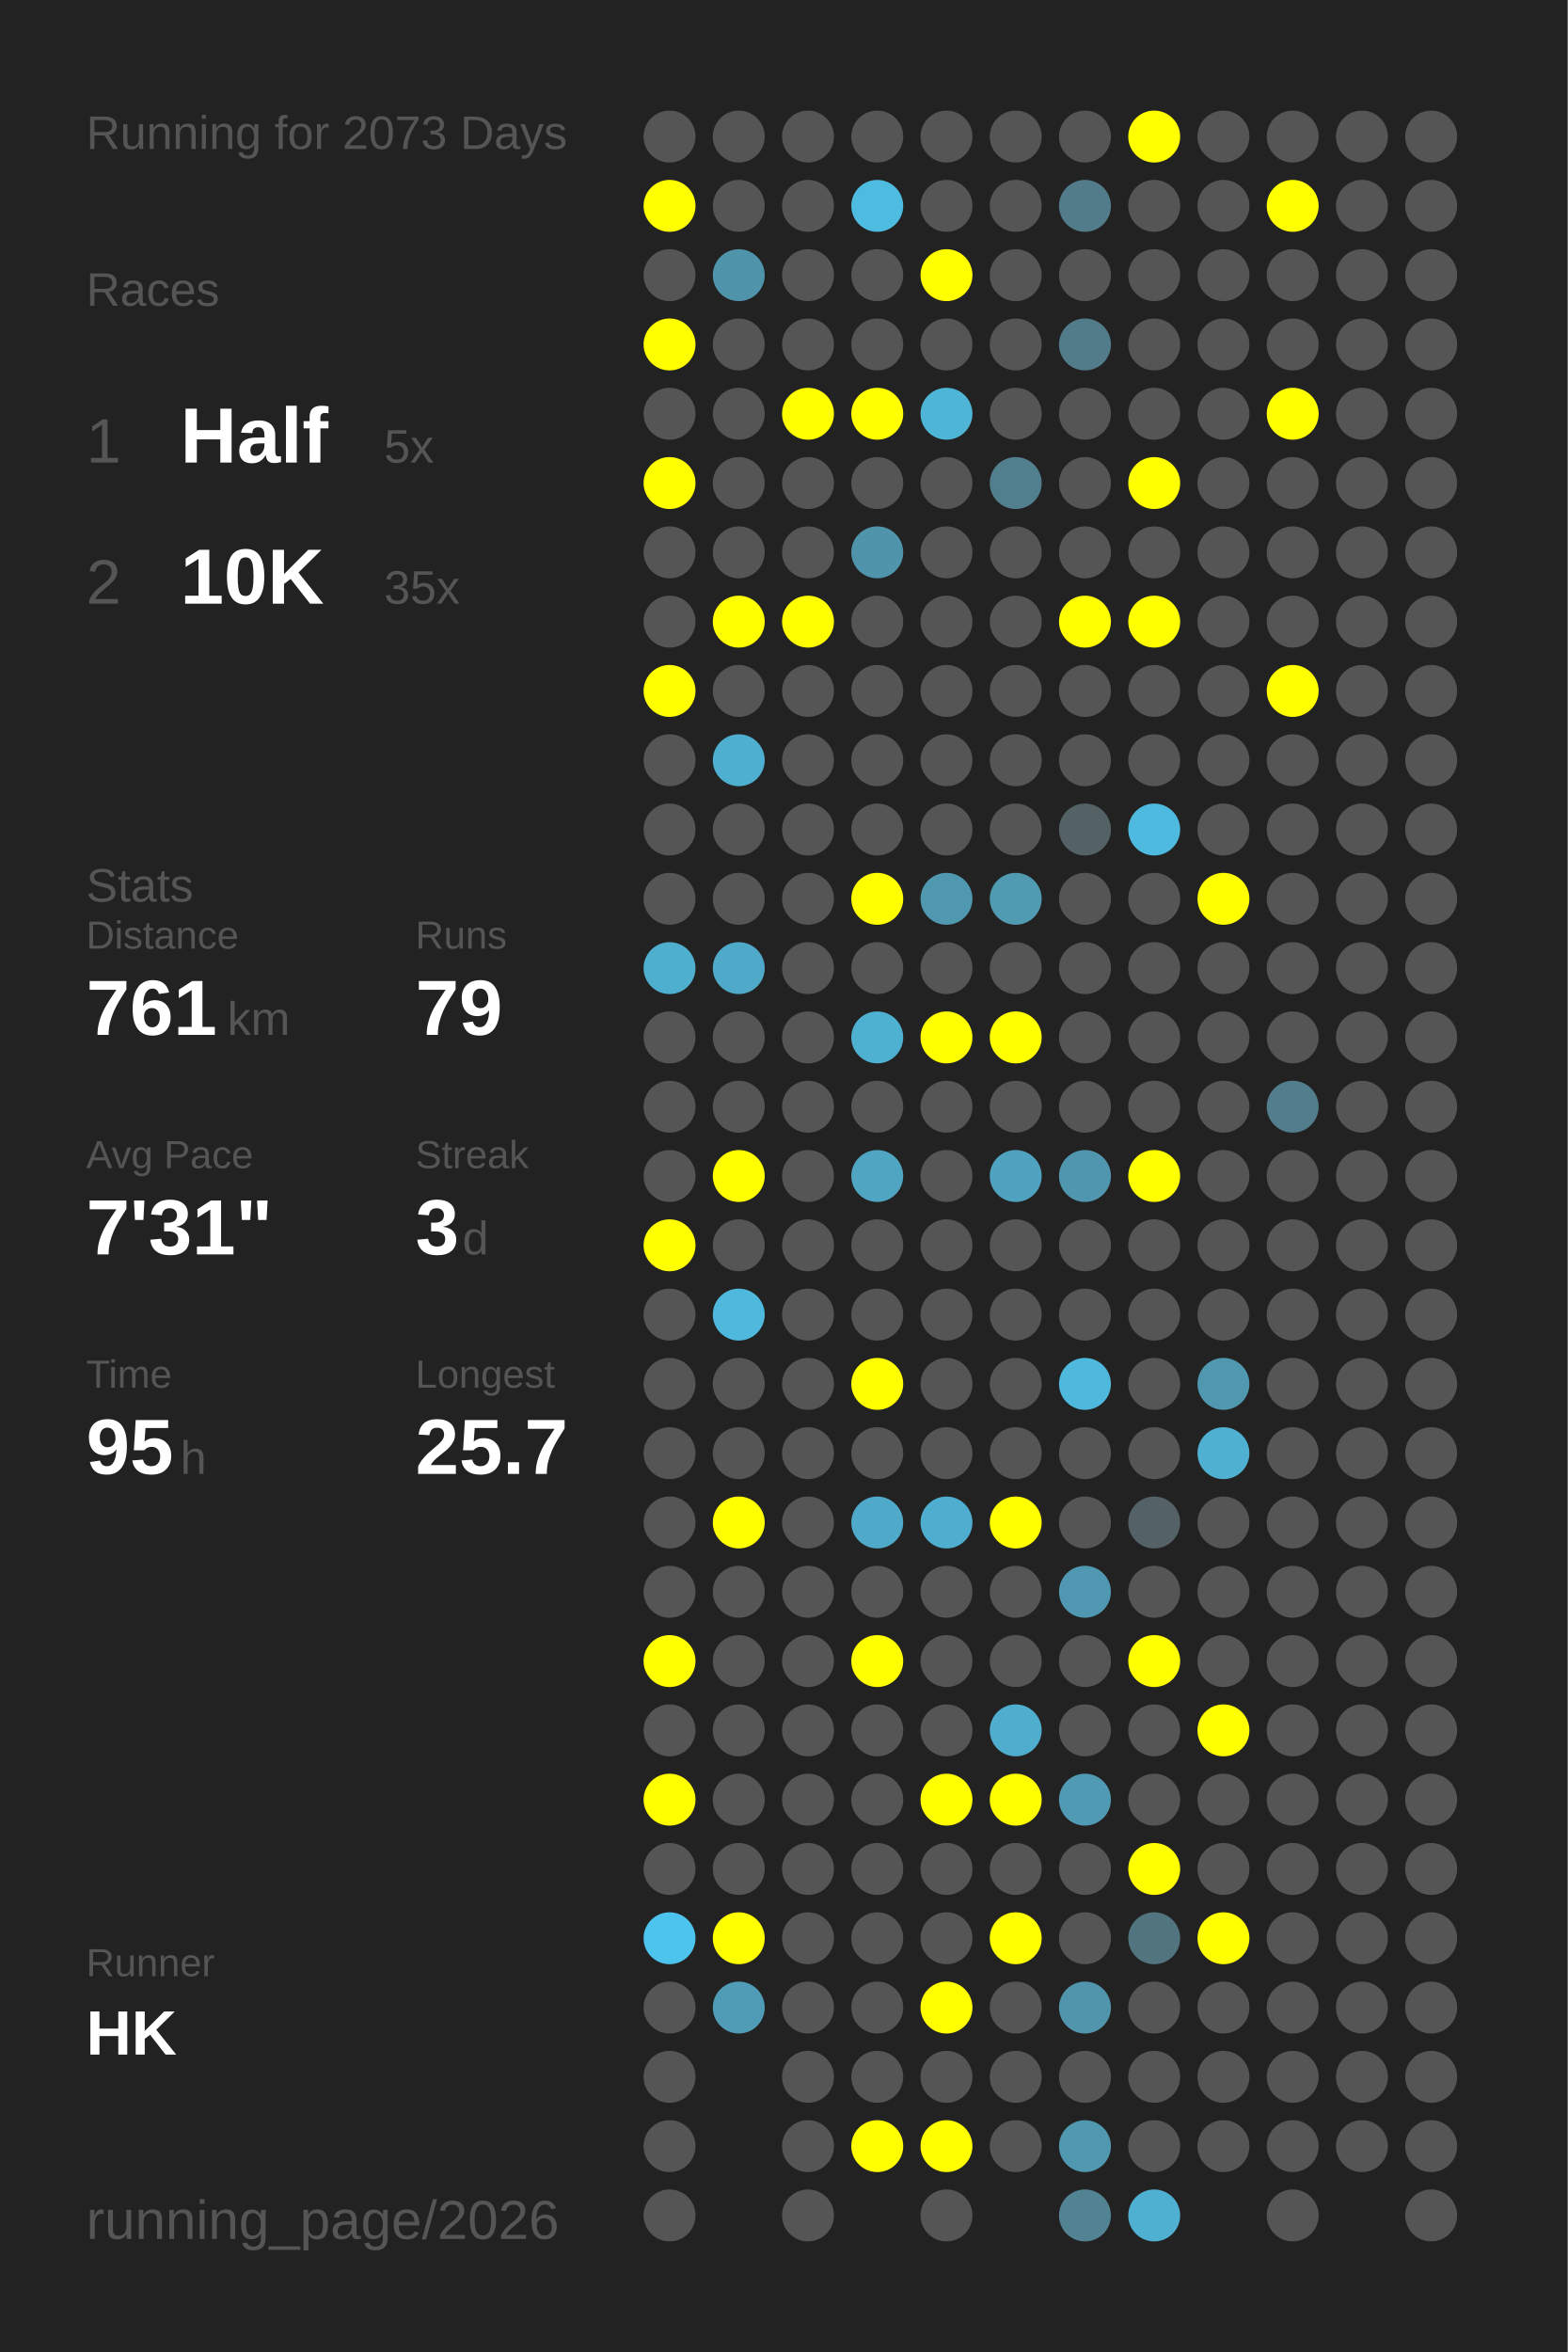
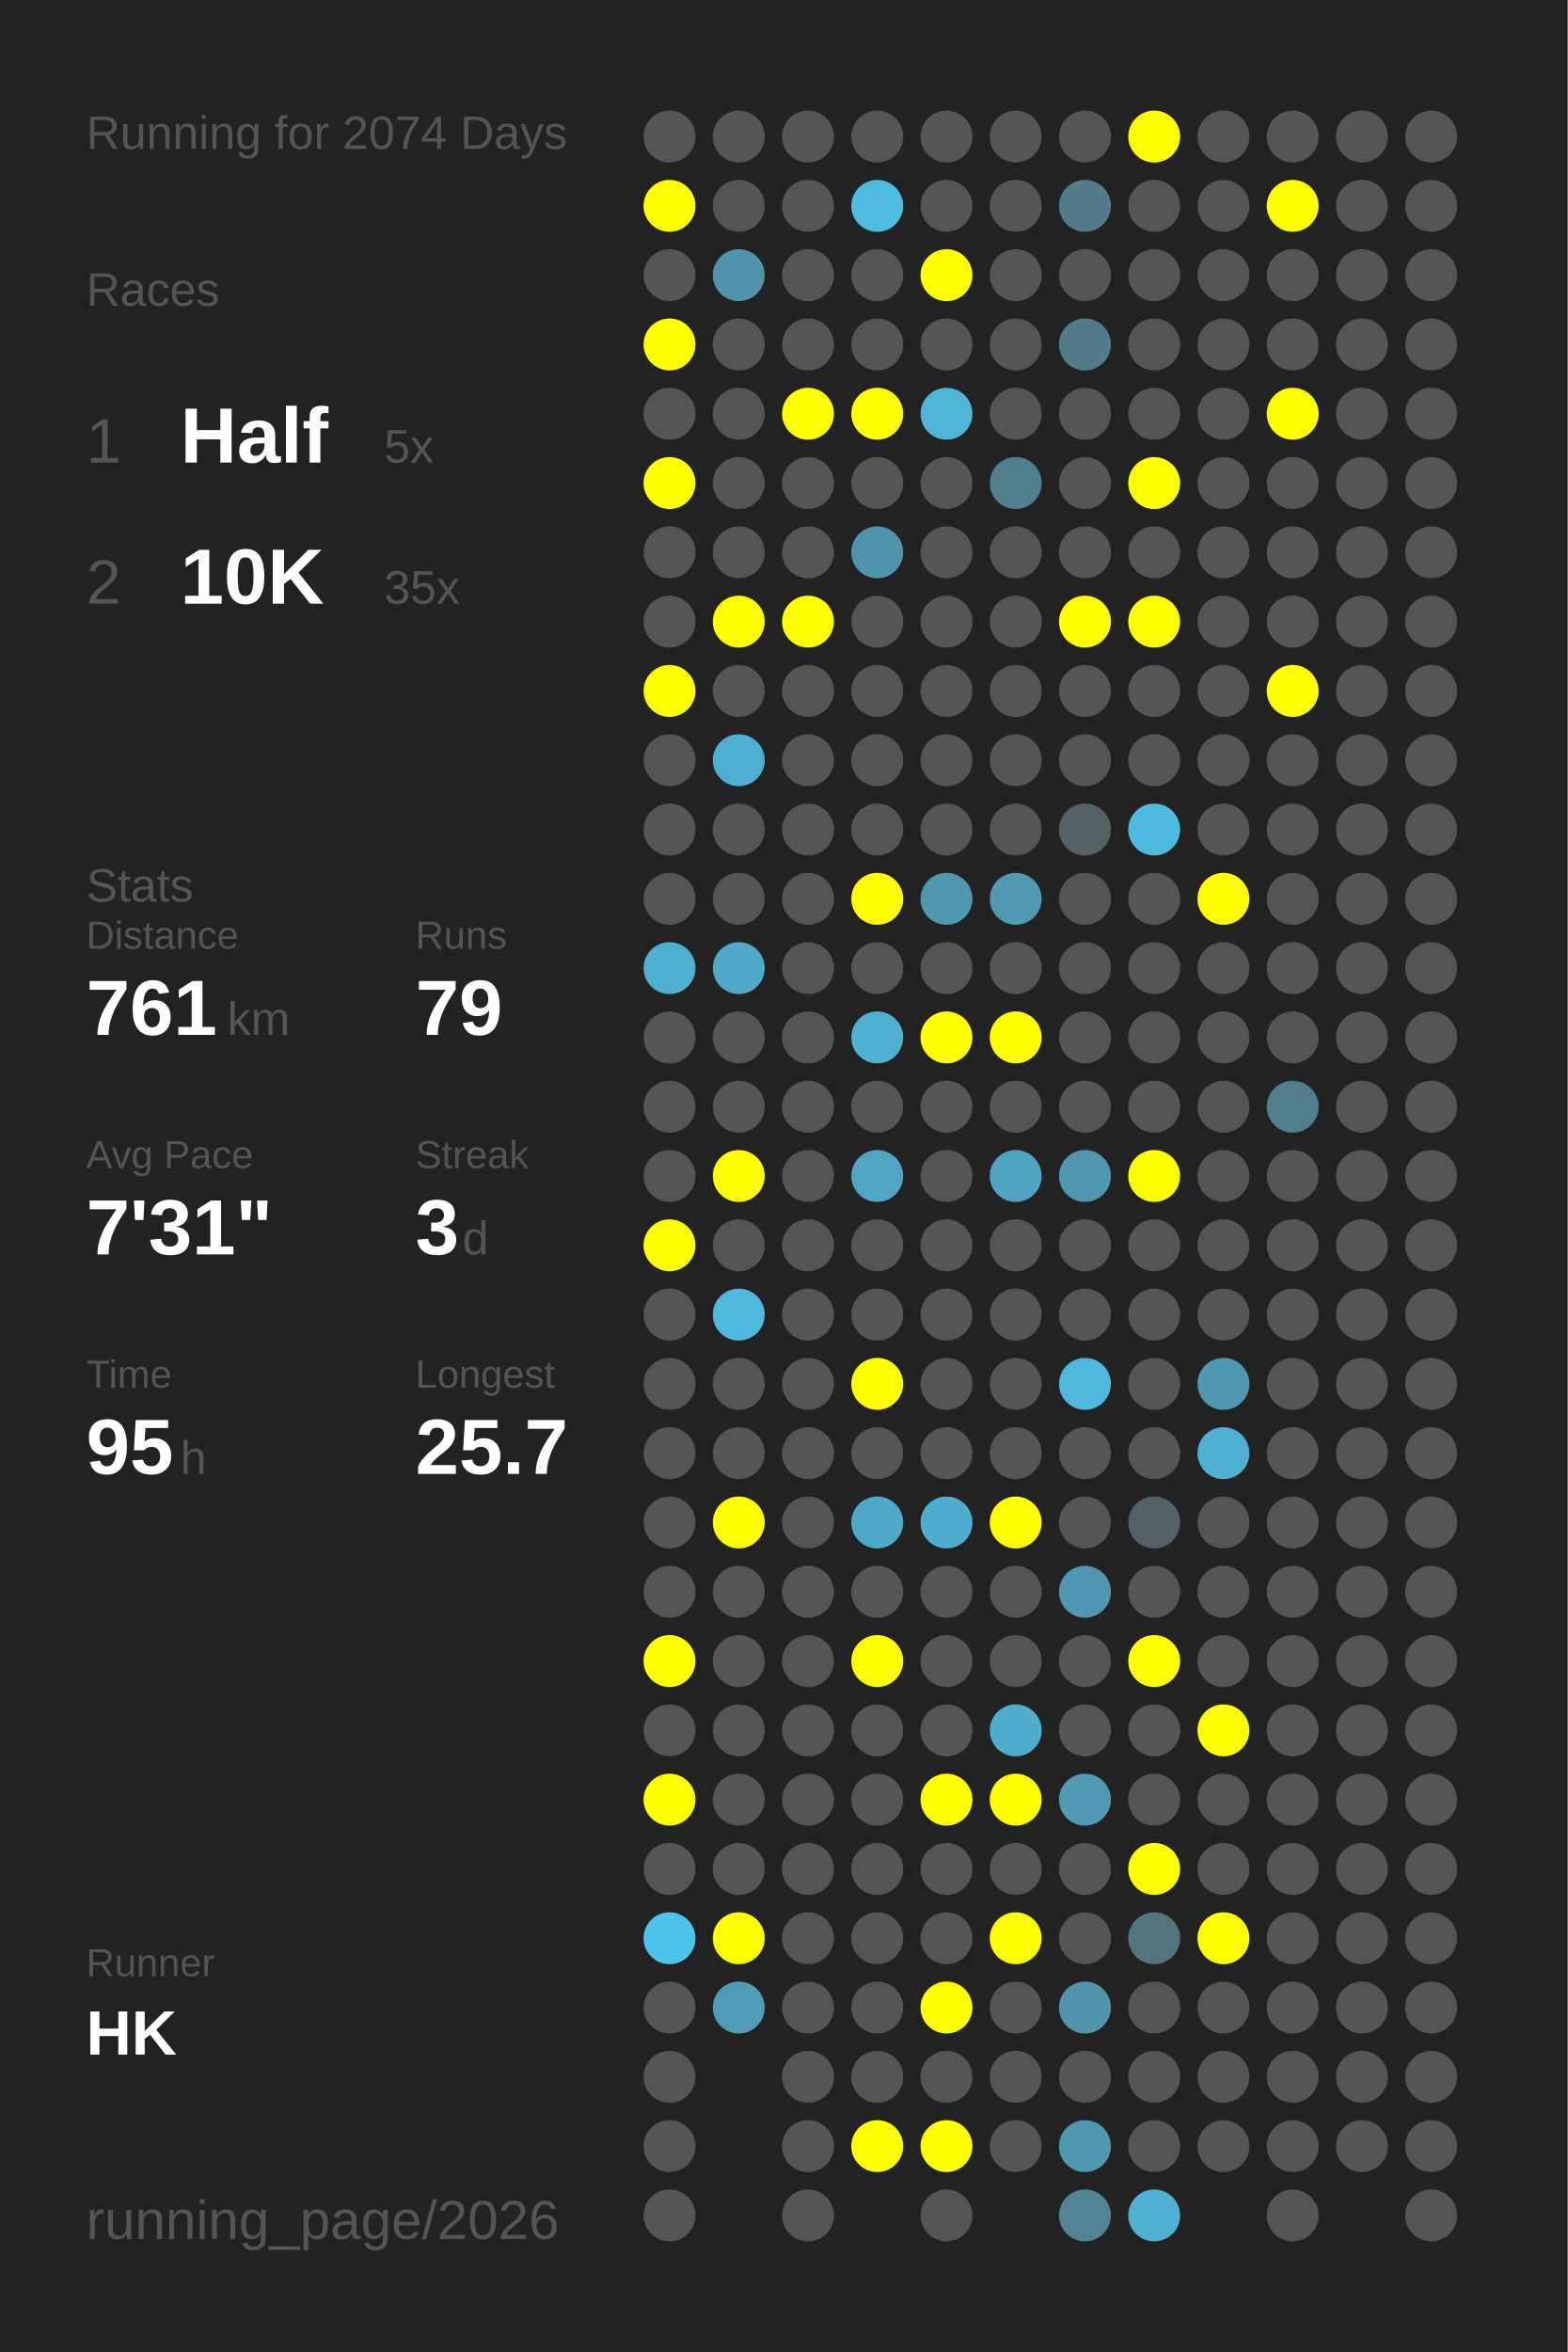
<svg xmlns="http://www.w3.org/2000/svg" baseProfile="full" height="300mm" version="1.1" viewBox="0,0,200,300" width="200mm">
  <defs />
  <rect fill="#222222" height="300" width="200" x="0" y="0" />
-   <text fill="#555555" style="font-size:6px; font-family:Arial;" x="11" y="19">Running for 2073 Days</text>
+   <text fill="#555555" style="font-size:6px; font-family:Arial;" x="11" y="19">Running for 2074 Days</text>
  <text fill="#555555" style="font-size:6px; font-family:Arial;" x="11" y="39">Races</text>
  <text fill="#555555" style="font-size:8px; font-family:Arial;" x="11" y="59">1</text>
  <text fill="#FFFFFF" style="font-size:10px; font-family:Arial; font-weight:bold;" x="23" y="59">Half</text>
  <text fill="#555555" style="font-size:6px; font-family:Arial;" x="49" y="59">5x</text>
  <text fill="#555555" style="font-size:8px; font-family:Arial;" x="11" y="77">2</text>
  <text fill="#FFFFFF" style="font-size:10px; font-family:Arial; font-weight:bold;" x="23" y="77">10K</text>
  <text fill="#555555" style="font-size:6px; font-family:Arial;" x="49" y="77">35x</text>
  <text fill="#555555" style="font-size:6px; font-family:Arial;" x="11" y="115">Stats</text>
  <text fill="#555555" style="font-size:5px; font-family:Arial;" x="11" y="121">Distance</text>
  <text fill="#FFFFFF" style="font-size:10px; font-family:Arial; font-weight:bold;" x="11" y="132">761</text>
  <text fill="#555555" style="font-size:6px; font-family:Arial;" x="29" y="132">km</text>
  <text fill="#555555" style="font-size:5px; font-family:Arial;" x="53" y="121">Runs</text>
  <text fill="#FFFFFF" style="font-size:10px; font-family:Arial; font-weight:bold;" x="53" y="132">79</text>
  <text fill="#555555" style="font-size:5px; font-family:Arial;" x="11" y="149">Avg Pace</text>
  <text fill="#FFFFFF" style="font-size:10px; font-family:Arial; font-weight:bold;" x="11" y="160">7'31"</text>
  <text fill="#555555" style="font-size:5px; font-family:Arial;" x="53" y="149">Streak</text>
  <text fill="#FFFFFF" style="font-size:10px; font-family:Arial; font-weight:bold;" x="53" y="160">3</text>
  <text fill="#555555" style="font-size:6px; font-family:Arial;" x="59" y="160">d</text>
  <text fill="#555555" style="font-size:5px; font-family:Arial;" x="11" y="177">Time</text>
  <text fill="#FFFFFF" style="font-size:10px; font-family:Arial; font-weight:bold;" x="11" y="188">95</text>
  <text fill="#555555" style="font-size:6px; font-family:Arial;" x="23" y="188">h</text>
  <text fill="#555555" style="font-size:5px; font-family:Arial;" x="53" y="177">Longest</text>
  <text fill="#FFFFFF" style="font-size:10px; font-family:Arial; font-weight:bold;" x="53" y="188">25.7</text>
  <text fill="#555555" style="font-size:5px; font-family:Arial;" x="11" y="252.065">Runner</text>
  <text fill="#FFFFFF" style="font-size:8px; font-family:Arial; font-weight:bold;" x="11" y="262.065">HK</text>
  <text fill="#555555" style="font-size:7px; font-family:Arial;" x="11" y="285.581">running_page/2026</text>
  <circle cx="85.417" cy="17.419" fill="#555555" r="3.312" />
  <circle cx="85.417" cy="26.258" fill="#FFFF00" r="3.312" />
  <circle cx="85.417" cy="35.097" fill="#555555" r="3.312" />
  <circle cx="85.417" cy="43.935" fill="#FFFF00" r="3.312" />
  <circle cx="85.417" cy="52.774" fill="#555555" r="3.312" />
  <circle cx="85.417" cy="61.613" fill="#FFFF00" r="3.312" />
  <circle cx="85.417" cy="70.452" fill="#555555" r="3.312" />
  <circle cx="85.417" cy="79.29" fill="#555555" r="3.312" />
  <circle cx="85.417" cy="88.129" fill="#FFFF00" r="3.312" />
  <circle cx="85.417" cy="96.968" fill="#555555" r="3.312" />
  <circle cx="85.417" cy="105.806" fill="#555555" r="3.312" />
  <circle cx="85.417" cy="114.645" fill="#555555" r="3.312" />
  <circle cx="85.417" cy="123.484" fill="#4fafcf" r="3.312" />
  <circle cx="85.417" cy="132.323" fill="#555555" r="3.312" />
  <circle cx="85.417" cy="141.161" fill="#555555" r="3.312" />
  <circle cx="85.417" cy="150" fill="#555555" r="3.312" />
  <circle cx="85.417" cy="158.839" fill="#FFFF00" r="3.312" />
  <circle cx="85.417" cy="167.677" fill="#555555" r="3.312" />
  <circle cx="85.417" cy="176.516" fill="#555555" r="3.312" />
  <circle cx="85.417" cy="185.355" fill="#555555" r="3.312" />
  <circle cx="85.417" cy="194.194" fill="#555555" r="3.312" />
  <circle cx="85.417" cy="203.032" fill="#555555" r="3.312" />
  <circle cx="85.417" cy="211.871" fill="#FFFF00" r="3.312" />
  <circle cx="85.417" cy="220.71" fill="#555555" r="3.312" />
  <circle cx="85.417" cy="229.548" fill="#FFFF00" r="3.312" />
  <circle cx="85.417" cy="238.387" fill="#555555" r="3.312" />
  <circle cx="85.417" cy="247.226" fill="#4dc4ed" r="3.312" />
  <circle cx="85.417" cy="256.065" fill="#555555" r="3.312" />
  <circle cx="85.417" cy="264.903" fill="#555555" r="3.312" />
  <circle cx="85.417" cy="273.742" fill="#555555" r="3.312" />
  <circle cx="85.417" cy="282.581" fill="#555555" r="3.312" />
  <circle cx="94.25" cy="17.419" fill="#555555" r="3.312" />
  <circle cx="94.25" cy="26.258" fill="#555555" r="3.312" />
  <circle cx="94.25" cy="35.097" fill="#5094ab" r="3.312" />
  <circle cx="94.25" cy="43.935" fill="#555555" r="3.312" />
  <circle cx="94.25" cy="52.774" fill="#555555" r="3.312" />
  <circle cx="94.25" cy="61.613" fill="#555555" r="3.312" />
  <circle cx="94.25" cy="70.452" fill="#555555" r="3.312" />
  <circle cx="94.25" cy="79.29" fill="#FFFF00" r="3.312" />
  <circle cx="94.25" cy="88.129" fill="#555555" r="3.312" />
  <circle cx="94.25" cy="96.968" fill="#4fafd0" r="3.312" />
  <circle cx="94.25" cy="105.806" fill="#555555" r="3.312" />
  <circle cx="94.25" cy="114.645" fill="#555555" r="3.312" />
  <circle cx="94.25" cy="123.484" fill="#4fa9c8" r="3.312" />
  <circle cx="94.25" cy="132.323" fill="#555555" r="3.312" />
  <circle cx="94.25" cy="141.161" fill="#555555" r="3.312" />
  <circle cx="94.25" cy="150" fill="#FFFF00" r="3.312" />
  <circle cx="94.25" cy="158.839" fill="#555555" r="3.312" />
  <circle cx="94.25" cy="167.677" fill="#4eb9dd" r="3.312" />
  <circle cx="94.25" cy="176.516" fill="#555555" r="3.312" />
  <circle cx="94.25" cy="185.355" fill="#555555" r="3.312" />
  <circle cx="94.25" cy="194.194" fill="#FFFF00" r="3.312" />
  <circle cx="94.25" cy="203.032" fill="#555555" r="3.312" />
  <circle cx="94.25" cy="211.871" fill="#555555" r="3.312" />
  <circle cx="94.25" cy="220.71" fill="#555555" r="3.312" />
  <circle cx="94.25" cy="229.548" fill="#555555" r="3.312" />
  <circle cx="94.25" cy="238.387" fill="#555555" r="3.312" />
  <circle cx="94.25" cy="247.226" fill="#FFFF00" r="3.312" />
  <circle cx="94.25" cy="256.065" fill="#509cb6" r="3.312" />
  <circle cx="103.083" cy="17.419" fill="#555555" r="3.312" />
  <circle cx="103.083" cy="26.258" fill="#555555" r="3.312" />
  <circle cx="103.083" cy="35.097" fill="#555555" r="3.312" />
  <circle cx="103.083" cy="43.935" fill="#555555" r="3.312" />
  <circle cx="103.083" cy="52.774" fill="#FFFF00" r="3.312" />
  <circle cx="103.083" cy="61.613" fill="#555555" r="3.312" />
  <circle cx="103.083" cy="70.452" fill="#555555" r="3.312" />
  <circle cx="103.083" cy="79.29" fill="#FFFF00" r="3.312" />
  <circle cx="103.083" cy="88.129" fill="#555555" r="3.312" />
  <circle cx="103.083" cy="96.968" fill="#555555" r="3.312" />
  <circle cx="103.083" cy="105.806" fill="#555555" r="3.312" />
  <circle cx="103.083" cy="114.645" fill="#555555" r="3.312" />
  <circle cx="103.083" cy="123.484" fill="#555555" r="3.312" />
  <circle cx="103.083" cy="132.323" fill="#555555" r="3.312" />
  <circle cx="103.083" cy="141.161" fill="#555555" r="3.312" />
  <circle cx="103.083" cy="150" fill="#555555" r="3.312" />
  <circle cx="103.083" cy="158.839" fill="#555555" r="3.312" />
  <circle cx="103.083" cy="167.677" fill="#555555" r="3.312" />
  <circle cx="103.083" cy="176.516" fill="#555555" r="3.312" />
  <circle cx="103.083" cy="185.355" fill="#555555" r="3.312" />
  <circle cx="103.083" cy="194.194" fill="#555555" r="3.312" />
  <circle cx="103.083" cy="203.032" fill="#555555" r="3.312" />
  <circle cx="103.083" cy="211.871" fill="#555555" r="3.312" />
  <circle cx="103.083" cy="220.71" fill="#555555" r="3.312" />
  <circle cx="103.083" cy="229.548" fill="#555555" r="3.312" />
  <circle cx="103.083" cy="238.387" fill="#555555" r="3.312" />
  <circle cx="103.083" cy="247.226" fill="#555555" r="3.312" />
  <circle cx="103.083" cy="256.065" fill="#555555" r="3.312" />
  <circle cx="103.083" cy="264.903" fill="#555555" r="3.312" />
  <circle cx="103.083" cy="273.742" fill="#555555" r="3.312" />
  <circle cx="103.083" cy="282.581" fill="#555555" r="3.312" />
  <circle cx="111.917" cy="17.419" fill="#555555" r="3.312" />
  <circle cx="111.917" cy="26.258" fill="#4ebbe0" r="3.312" />
  <circle cx="111.917" cy="35.097" fill="#555555" r="3.312" />
  <circle cx="111.917" cy="43.935" fill="#555555" r="3.312" />
  <circle cx="111.917" cy="52.774" fill="#FFFF00" r="3.312" />
  <circle cx="111.917" cy="61.613" fill="#555555" r="3.312" />
  <circle cx="111.917" cy="70.452" fill="#5094ab" r="3.312" />
  <circle cx="111.917" cy="79.29" fill="#555555" r="3.312" />
  <circle cx="111.917" cy="88.129" fill="#555555" r="3.312" />
  <circle cx="111.917" cy="96.968" fill="#555555" r="3.312" />
  <circle cx="111.917" cy="105.806" fill="#555555" r="3.312" />
  <circle cx="111.917" cy="114.645" fill="#FFFF00" r="3.312" />
  <circle cx="111.917" cy="123.484" fill="#555555" r="3.312" />
  <circle cx="111.917" cy="132.323" fill="#4fb1d2" r="3.312" />
  <circle cx="111.917" cy="141.161" fill="#555555" r="3.312" />
  <circle cx="111.917" cy="150" fill="#4fa5c2" r="3.312" />
  <circle cx="111.917" cy="158.839" fill="#555555" r="3.312" />
  <circle cx="111.917" cy="167.677" fill="#555555" r="3.312" />
  <circle cx="111.917" cy="176.516" fill="#FFFF00" r="3.312" />
  <circle cx="111.917" cy="185.355" fill="#555555" r="3.312" />
  <circle cx="111.917" cy="194.194" fill="#4faac9" r="3.312" />
  <circle cx="111.917" cy="203.032" fill="#555555" r="3.312" />
  <circle cx="111.917" cy="211.871" fill="#FFFF00" r="3.312" />
  <circle cx="111.917" cy="220.71" fill="#555555" r="3.312" />
  <circle cx="111.917" cy="229.548" fill="#555555" r="3.312" />
  <circle cx="111.917" cy="238.387" fill="#555555" r="3.312" />
  <circle cx="111.917" cy="247.226" fill="#555555" r="3.312" />
  <circle cx="111.917" cy="256.065" fill="#555555" r="3.312" />
  <circle cx="111.917" cy="264.903" fill="#555555" r="3.312" />
  <circle cx="111.917" cy="273.742" fill="#FFFF00" r="3.312" />
  <circle cx="120.75" cy="17.419" fill="#555555" r="3.312" />
  <circle cx="120.75" cy="26.258" fill="#555555" r="3.312" />
  <circle cx="120.75" cy="35.097" fill="#FFFF00" r="3.312" />
  <circle cx="120.75" cy="43.935" fill="#555555" r="3.312" />
  <circle cx="120.75" cy="52.774" fill="#4eb5d7" r="3.312" />
  <circle cx="120.75" cy="61.613" fill="#555555" r="3.312" />
  <circle cx="120.75" cy="70.452" fill="#555555" r="3.312" />
  <circle cx="120.75" cy="79.29" fill="#555555" r="3.312" />
  <circle cx="120.75" cy="88.129" fill="#555555" r="3.312" />
  <circle cx="120.75" cy="96.968" fill="#555555" r="3.312" />
  <circle cx="120.75" cy="105.806" fill="#555555" r="3.312" />
  <circle cx="120.75" cy="114.645" fill="#5098b0" r="3.312" />
  <circle cx="120.75" cy="123.484" fill="#555555" r="3.312" />
  <circle cx="120.75" cy="132.323" fill="#FFFF00" r="3.312" />
  <circle cx="120.75" cy="141.161" fill="#555555" r="3.312" />
  <circle cx="120.75" cy="150" fill="#555555" r="3.312" />
  <circle cx="120.75" cy="158.839" fill="#555555" r="3.312" />
  <circle cx="120.75" cy="167.677" fill="#555555" r="3.312" />
  <circle cx="120.75" cy="176.516" fill="#555555" r="3.312" />
  <circle cx="120.75" cy="185.355" fill="#555555" r="3.312" />
  <circle cx="120.75" cy="194.194" fill="#4faecf" r="3.312" />
  <circle cx="120.75" cy="203.032" fill="#555555" r="3.312" />
  <circle cx="120.75" cy="211.871" fill="#555555" r="3.312" />
  <circle cx="120.75" cy="220.71" fill="#555555" r="3.312" />
  <circle cx="120.75" cy="229.548" fill="#FFFF00" r="3.312" />
  <circle cx="120.75" cy="238.387" fill="#555555" r="3.312" />
  <circle cx="120.75" cy="247.226" fill="#555555" r="3.312" />
  <circle cx="120.75" cy="256.065" fill="#FFFF00" r="3.312" />
  <circle cx="120.75" cy="264.903" fill="#555555" r="3.312" />
  <circle cx="120.75" cy="273.742" fill="#FFFF00" r="3.312" />
  <circle cx="120.75" cy="282.581" fill="#555555" r="3.312" />
  <circle cx="129.583" cy="17.419" fill="#555555" r="3.312" />
  <circle cx="129.583" cy="26.258" fill="#555555" r="3.312" />
  <circle cx="129.583" cy="35.097" fill="#555555" r="3.312" />
  <circle cx="129.583" cy="43.935" fill="#555555" r="3.312" />
  <circle cx="129.583" cy="52.774" fill="#555555" r="3.312" />
  <circle cx="129.583" cy="61.613" fill="#527f8e" r="3.312" />
  <circle cx="129.583" cy="70.452" fill="#555555" r="3.312" />
  <circle cx="129.583" cy="79.29" fill="#555555" r="3.312" />
  <circle cx="129.583" cy="88.129" fill="#555555" r="3.312" />
  <circle cx="129.583" cy="96.968" fill="#555555" r="3.312" />
  <circle cx="129.583" cy="105.806" fill="#555555" r="3.312" />
  <circle cx="129.583" cy="114.645" fill="#509ab2" r="3.312" />
  <circle cx="129.583" cy="123.484" fill="#555555" r="3.312" />
  <circle cx="129.583" cy="132.323" fill="#FFFF00" r="3.312" />
  <circle cx="129.583" cy="141.161" fill="#555555" r="3.312" />
  <circle cx="129.583" cy="150" fill="#4fa3c0" r="3.312" />
  <circle cx="129.583" cy="158.839" fill="#555555" r="3.312" />
  <circle cx="129.583" cy="167.677" fill="#555555" r="3.312" />
  <circle cx="129.583" cy="176.516" fill="#555555" r="3.312" />
  <circle cx="129.583" cy="185.355" fill="#555555" r="3.312" />
  <circle cx="129.583" cy="194.194" fill="#FFFF00" r="3.312" />
  <circle cx="129.583" cy="203.032" fill="#555555" r="3.312" />
  <circle cx="129.583" cy="211.871" fill="#555555" r="3.312" />
  <circle cx="129.583" cy="220.71" fill="#4faece" r="3.312" />
  <circle cx="129.583" cy="229.548" fill="#FFFF00" r="3.312" />
  <circle cx="129.583" cy="238.387" fill="#555555" r="3.312" />
  <circle cx="129.583" cy="247.226" fill="#FFFF00" r="3.312" />
  <circle cx="129.583" cy="256.065" fill="#555555" r="3.312" />
  <circle cx="129.583" cy="264.903" fill="#555555" r="3.312" />
  <circle cx="129.583" cy="273.742" fill="#555555" r="3.312" />
  <circle cx="138.417" cy="17.419" fill="#555555" r="3.312" />
  <circle cx="138.417" cy="26.258" fill="#527c8a" r="3.312" />
  <circle cx="138.417" cy="35.097" fill="#555555" r="3.312" />
  <circle cx="138.417" cy="43.935" fill="#527c8a" r="3.312" />
  <circle cx="138.417" cy="52.774" fill="#555555" r="3.312" />
  <circle cx="138.417" cy="61.613" fill="#555555" r="3.312" />
  <circle cx="138.417" cy="70.452" fill="#555555" r="3.312" />
  <circle cx="138.417" cy="79.29" fill="#FFFF00" r="3.312" />
  <circle cx="138.417" cy="88.129" fill="#555555" r="3.312" />
  <circle cx="138.417" cy="96.968" fill="#555555" r="3.312" />
  <circle cx="138.417" cy="105.806" fill="#546266" r="3.312" />
  <circle cx="138.417" cy="114.645" fill="#555555" r="3.312" />
  <circle cx="138.417" cy="123.484" fill="#555555" r="3.312" />
  <circle cx="138.417" cy="132.323" fill="#555555" r="3.312" />
  <circle cx="138.417" cy="141.161" fill="#555555" r="3.312" />
  <circle cx="138.417" cy="150" fill="#5096ae" r="3.312" />
  <circle cx="138.417" cy="158.839" fill="#555555" r="3.312" />
  <circle cx="138.417" cy="167.677" fill="#555555" r="3.312" />
  <circle cx="138.417" cy="176.516" fill="#4eb9dd" r="3.312" />
  <circle cx="138.417" cy="185.355" fill="#555555" r="3.312" />
  <circle cx="138.417" cy="194.194" fill="#555555" r="3.312" />
  <circle cx="138.417" cy="203.032" fill="#5098b1" r="3.312" />
  <circle cx="138.417" cy="211.871" fill="#555555" r="3.312" />
  <circle cx="138.417" cy="220.71" fill="#555555" r="3.312" />
  <circle cx="138.417" cy="229.548" fill="#509ab3" r="3.312" />
  <circle cx="138.417" cy="238.387" fill="#555555" r="3.312" />
  <circle cx="138.417" cy="247.226" fill="#555555" r="3.312" />
  <circle cx="138.417" cy="256.065" fill="#5095ac" r="3.312" />
  <circle cx="138.417" cy="264.903" fill="#555555" r="3.312" />
  <circle cx="138.417" cy="273.742" fill="#5098b0" r="3.312" />
  <circle cx="138.417" cy="282.581" fill="#528393" r="3.312" />
  <circle cx="147.25" cy="17.419" fill="#FFFF00" r="3.312" />
  <circle cx="147.25" cy="26.258" fill="#555555" r="3.312" />
  <circle cx="147.25" cy="35.097" fill="#555555" r="3.312" />
  <circle cx="147.25" cy="43.935" fill="#555555" r="3.312" />
  <circle cx="147.25" cy="52.774" fill="#555555" r="3.312" />
  <circle cx="147.25" cy="61.613" fill="#FFFF00" r="3.312" />
  <circle cx="147.25" cy="70.452" fill="#555555" r="3.312" />
  <circle cx="147.25" cy="79.29" fill="#FFFF00" r="3.312" />
  <circle cx="147.25" cy="88.129" fill="#555555" r="3.312" />
  <circle cx="147.25" cy="96.968" fill="#555555" r="3.312" />
  <circle cx="147.25" cy="105.806" fill="#4ebadf" r="3.312" />
  <circle cx="147.25" cy="114.645" fill="#555555" r="3.312" />
  <circle cx="147.25" cy="123.484" fill="#555555" r="3.312" />
  <circle cx="147.25" cy="132.323" fill="#555555" r="3.312" />
  <circle cx="147.25" cy="141.161" fill="#555555" r="3.312" />
  <circle cx="147.25" cy="150" fill="#FFFF00" r="3.312" />
  <circle cx="147.25" cy="158.839" fill="#555555" r="3.312" />
  <circle cx="147.25" cy="167.677" fill="#555555" r="3.312" />
  <circle cx="147.25" cy="176.516" fill="#555555" r="3.312" />
  <circle cx="147.25" cy="185.355" fill="#555555" r="3.312" />
  <circle cx="147.25" cy="194.194" fill="#546166" r="3.312" />
  <circle cx="147.25" cy="203.032" fill="#555555" r="3.312" />
  <circle cx="147.25" cy="211.871" fill="#FFFF00" r="3.312" />
  <circle cx="147.25" cy="220.71" fill="#555555" r="3.312" />
  <circle cx="147.25" cy="229.548" fill="#555555" r="3.312" />
  <circle cx="147.25" cy="238.387" fill="#FFFF00" r="3.312" />
  <circle cx="147.25" cy="247.226" fill="#52747f" r="3.312" />
  <circle cx="147.25" cy="256.065" fill="#555555" r="3.312" />
  <circle cx="147.25" cy="264.903" fill="#555555" r="3.312" />
  <circle cx="147.25" cy="273.742" fill="#555555" r="3.312" />
  <circle cx="147.25" cy="282.581" fill="#4fb0d2" r="3.312" />
  <circle cx="156.083" cy="17.419" fill="#555555" r="3.312" />
  <circle cx="156.083" cy="26.258" fill="#555555" r="3.312" />
  <circle cx="156.083" cy="35.097" fill="#555555" r="3.312" />
  <circle cx="156.083" cy="43.935" fill="#555555" r="3.312" />
  <circle cx="156.083" cy="52.774" fill="#555555" r="3.312" />
  <circle cx="156.083" cy="61.613" fill="#555555" r="3.312" />
  <circle cx="156.083" cy="70.452" fill="#555555" r="3.312" />
  <circle cx="156.083" cy="79.29" fill="#555555" r="3.312" />
  <circle cx="156.083" cy="88.129" fill="#555555" r="3.312" />
  <circle cx="156.083" cy="96.968" fill="#555555" r="3.312" />
  <circle cx="156.083" cy="105.806" fill="#555555" r="3.312" />
  <circle cx="156.083" cy="114.645" fill="#FFFF00" r="3.312" />
  <circle cx="156.083" cy="123.484" fill="#555555" r="3.312" />
  <circle cx="156.083" cy="132.323" fill="#555555" r="3.312" />
  <circle cx="156.083" cy="141.161" fill="#555555" r="3.312" />
  <circle cx="156.083" cy="150" fill="#555555" r="3.312" />
  <circle cx="156.083" cy="158.839" fill="#555555" r="3.312" />
  <circle cx="156.083" cy="167.677" fill="#555555" r="3.312" />
  <circle cx="156.083" cy="176.516" fill="#5098b0" r="3.312" />
  <circle cx="156.083" cy="185.355" fill="#4fb0d1" r="3.312" />
  <circle cx="156.083" cy="194.194" fill="#555555" r="3.312" />
  <circle cx="156.083" cy="203.032" fill="#555555" r="3.312" />
  <circle cx="156.083" cy="211.871" fill="#555555" r="3.312" />
  <circle cx="156.083" cy="220.71" fill="#FFFF00" r="3.312" />
  <circle cx="156.083" cy="229.548" fill="#555555" r="3.312" />
  <circle cx="156.083" cy="238.387" fill="#555555" r="3.312" />
  <circle cx="156.083" cy="247.226" fill="#FFFF00" r="3.312" />
  <circle cx="156.083" cy="256.065" fill="#555555" r="3.312" />
  <circle cx="156.083" cy="264.903" fill="#555555" r="3.312" />
  <circle cx="156.083" cy="273.742" fill="#555555" r="3.312" />
  <circle cx="164.917" cy="17.419" fill="#555555" r="3.312" />
  <circle cx="164.917" cy="26.258" fill="#FFFF00" r="3.312" />
  <circle cx="164.917" cy="35.097" fill="#555555" r="3.312" />
  <circle cx="164.917" cy="43.935" fill="#555555" r="3.312" />
  <circle cx="164.917" cy="52.774" fill="#FFFF00" r="3.312" />
  <circle cx="164.917" cy="61.613" fill="#555555" r="3.312" />
  <circle cx="164.917" cy="70.452" fill="#555555" r="3.312" />
  <circle cx="164.917" cy="79.29" fill="#555555" r="3.312" />
  <circle cx="164.917" cy="88.129" fill="#FFFF00" r="3.312" />
  <circle cx="164.917" cy="96.968" fill="#555555" r="3.312" />
  <circle cx="164.917" cy="105.806" fill="#555555" r="3.312" />
  <circle cx="164.917" cy="114.645" fill="#555555" r="3.312" />
  <circle cx="164.917" cy="123.484" fill="#555555" r="3.312" />
  <circle cx="164.917" cy="132.323" fill="#555555" r="3.312" />
  <circle cx="164.917" cy="141.161" fill="#527d8c" r="3.312" />
  <circle cx="164.917" cy="150" fill="#555555" r="3.312" />
  <circle cx="164.917" cy="158.839" fill="#555555" r="3.312" />
  <circle cx="164.917" cy="167.677" fill="#555555" r="3.312" />
  <circle cx="164.917" cy="176.516" fill="#555555" r="3.312" />
  <circle cx="164.917" cy="185.355" fill="#555555" r="3.312" />
  <circle cx="164.917" cy="194.194" fill="#555555" r="3.312" />
  <circle cx="164.917" cy="203.032" fill="#555555" r="3.312" />
  <circle cx="164.917" cy="211.871" fill="#555555" r="3.312" />
  <circle cx="164.917" cy="220.71" fill="#555555" r="3.312" />
  <circle cx="164.917" cy="229.548" fill="#555555" r="3.312" />
  <circle cx="164.917" cy="238.387" fill="#555555" r="3.312" />
  <circle cx="164.917" cy="247.226" fill="#555555" r="3.312" />
  <circle cx="164.917" cy="256.065" fill="#555555" r="3.312" />
  <circle cx="164.917" cy="264.903" fill="#555555" r="3.312" />
  <circle cx="164.917" cy="273.742" fill="#555555" r="3.312" />
  <circle cx="164.917" cy="282.581" fill="#555555" r="3.312" />
  <circle cx="173.75" cy="17.419" fill="#555555" r="3.312" />
  <circle cx="173.75" cy="26.258" fill="#555555" r="3.312" />
  <circle cx="173.75" cy="35.097" fill="#555555" r="3.312" />
  <circle cx="173.75" cy="43.935" fill="#555555" r="3.312" />
  <circle cx="173.75" cy="52.774" fill="#555555" r="3.312" />
  <circle cx="173.75" cy="61.613" fill="#555555" r="3.312" />
  <circle cx="173.75" cy="70.452" fill="#555555" r="3.312" />
  <circle cx="173.75" cy="79.29" fill="#555555" r="3.312" />
  <circle cx="173.75" cy="88.129" fill="#555555" r="3.312" />
  <circle cx="173.75" cy="96.968" fill="#555555" r="3.312" />
  <circle cx="173.75" cy="105.806" fill="#555555" r="3.312" />
  <circle cx="173.75" cy="114.645" fill="#555555" r="3.312" />
  <circle cx="173.75" cy="123.484" fill="#555555" r="3.312" />
  <circle cx="173.75" cy="132.323" fill="#555555" r="3.312" />
  <circle cx="173.75" cy="141.161" fill="#555555" r="3.312" />
  <circle cx="173.75" cy="150" fill="#555555" r="3.312" />
  <circle cx="173.75" cy="158.839" fill="#555555" r="3.312" />
  <circle cx="173.75" cy="167.677" fill="#555555" r="3.312" />
  <circle cx="173.75" cy="176.516" fill="#555555" r="3.312" />
  <circle cx="173.75" cy="185.355" fill="#555555" r="3.312" />
  <circle cx="173.75" cy="194.194" fill="#555555" r="3.312" />
  <circle cx="173.75" cy="203.032" fill="#555555" r="3.312" />
  <circle cx="173.75" cy="211.871" fill="#555555" r="3.312" />
  <circle cx="173.75" cy="220.71" fill="#555555" r="3.312" />
  <circle cx="173.75" cy="229.548" fill="#555555" r="3.312" />
  <circle cx="173.75" cy="238.387" fill="#555555" r="3.312" />
  <circle cx="173.75" cy="247.226" fill="#555555" r="3.312" />
  <circle cx="173.75" cy="256.065" fill="#555555" r="3.312" />
  <circle cx="173.75" cy="264.903" fill="#555555" r="3.312" />
  <circle cx="173.75" cy="273.742" fill="#555555" r="3.312" />
  <circle cx="182.583" cy="17.419" fill="#555555" r="3.312" />
  <circle cx="182.583" cy="26.258" fill="#555555" r="3.312" />
  <circle cx="182.583" cy="35.097" fill="#555555" r="3.312" />
  <circle cx="182.583" cy="43.935" fill="#555555" r="3.312" />
  <circle cx="182.583" cy="52.774" fill="#555555" r="3.312" />
  <circle cx="182.583" cy="61.613" fill="#555555" r="3.312" />
  <circle cx="182.583" cy="70.452" fill="#555555" r="3.312" />
  <circle cx="182.583" cy="79.29" fill="#555555" r="3.312" />
  <circle cx="182.583" cy="88.129" fill="#555555" r="3.312" />
  <circle cx="182.583" cy="96.968" fill="#555555" r="3.312" />
  <circle cx="182.583" cy="105.806" fill="#555555" r="3.312" />
  <circle cx="182.583" cy="114.645" fill="#555555" r="3.312" />
  <circle cx="182.583" cy="123.484" fill="#555555" r="3.312" />
  <circle cx="182.583" cy="132.323" fill="#555555" r="3.312" />
  <circle cx="182.583" cy="141.161" fill="#555555" r="3.312" />
  <circle cx="182.583" cy="150" fill="#555555" r="3.312" />
  <circle cx="182.583" cy="158.839" fill="#555555" r="3.312" />
  <circle cx="182.583" cy="167.677" fill="#555555" r="3.312" />
  <circle cx="182.583" cy="176.516" fill="#555555" r="3.312" />
  <circle cx="182.583" cy="185.355" fill="#555555" r="3.312" />
  <circle cx="182.583" cy="194.194" fill="#555555" r="3.312" />
  <circle cx="182.583" cy="203.032" fill="#555555" r="3.312" />
  <circle cx="182.583" cy="211.871" fill="#555555" r="3.312" />
  <circle cx="182.583" cy="220.71" fill="#555555" r="3.312" />
  <circle cx="182.583" cy="229.548" fill="#555555" r="3.312" />
  <circle cx="182.583" cy="238.387" fill="#555555" r="3.312" />
  <circle cx="182.583" cy="247.226" fill="#555555" r="3.312" />
  <circle cx="182.583" cy="256.065" fill="#555555" r="3.312" />
  <circle cx="182.583" cy="264.903" fill="#555555" r="3.312" />
  <circle cx="182.583" cy="273.742" fill="#555555" r="3.312" />
  <circle cx="182.583" cy="282.581" fill="#555555" r="3.312" />
</svg>
